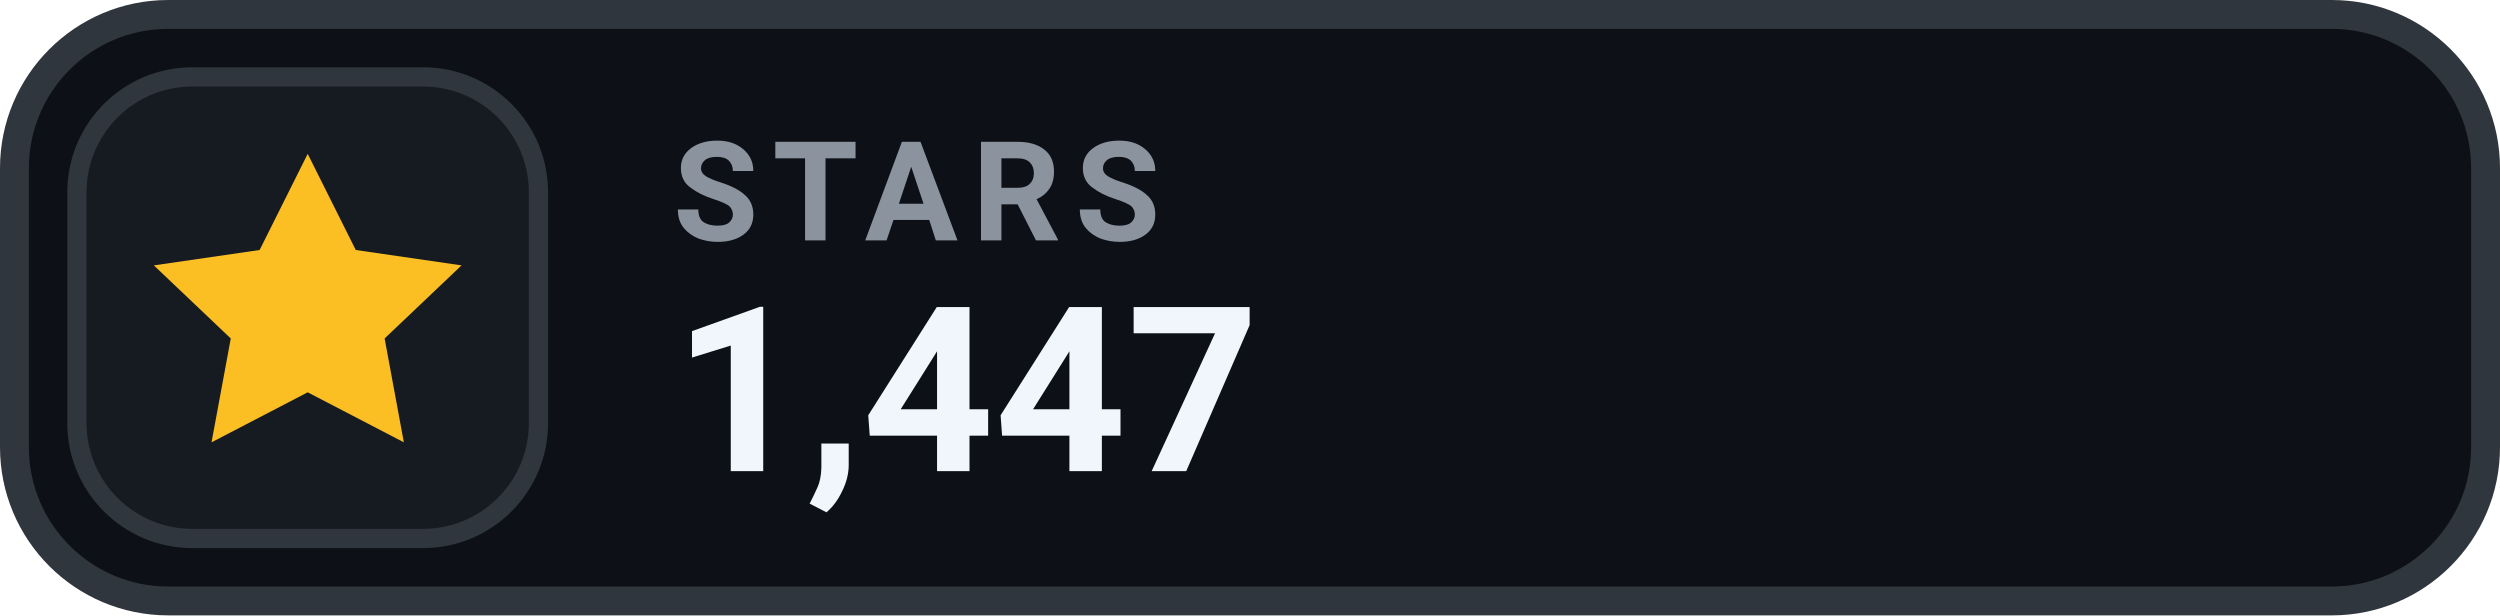
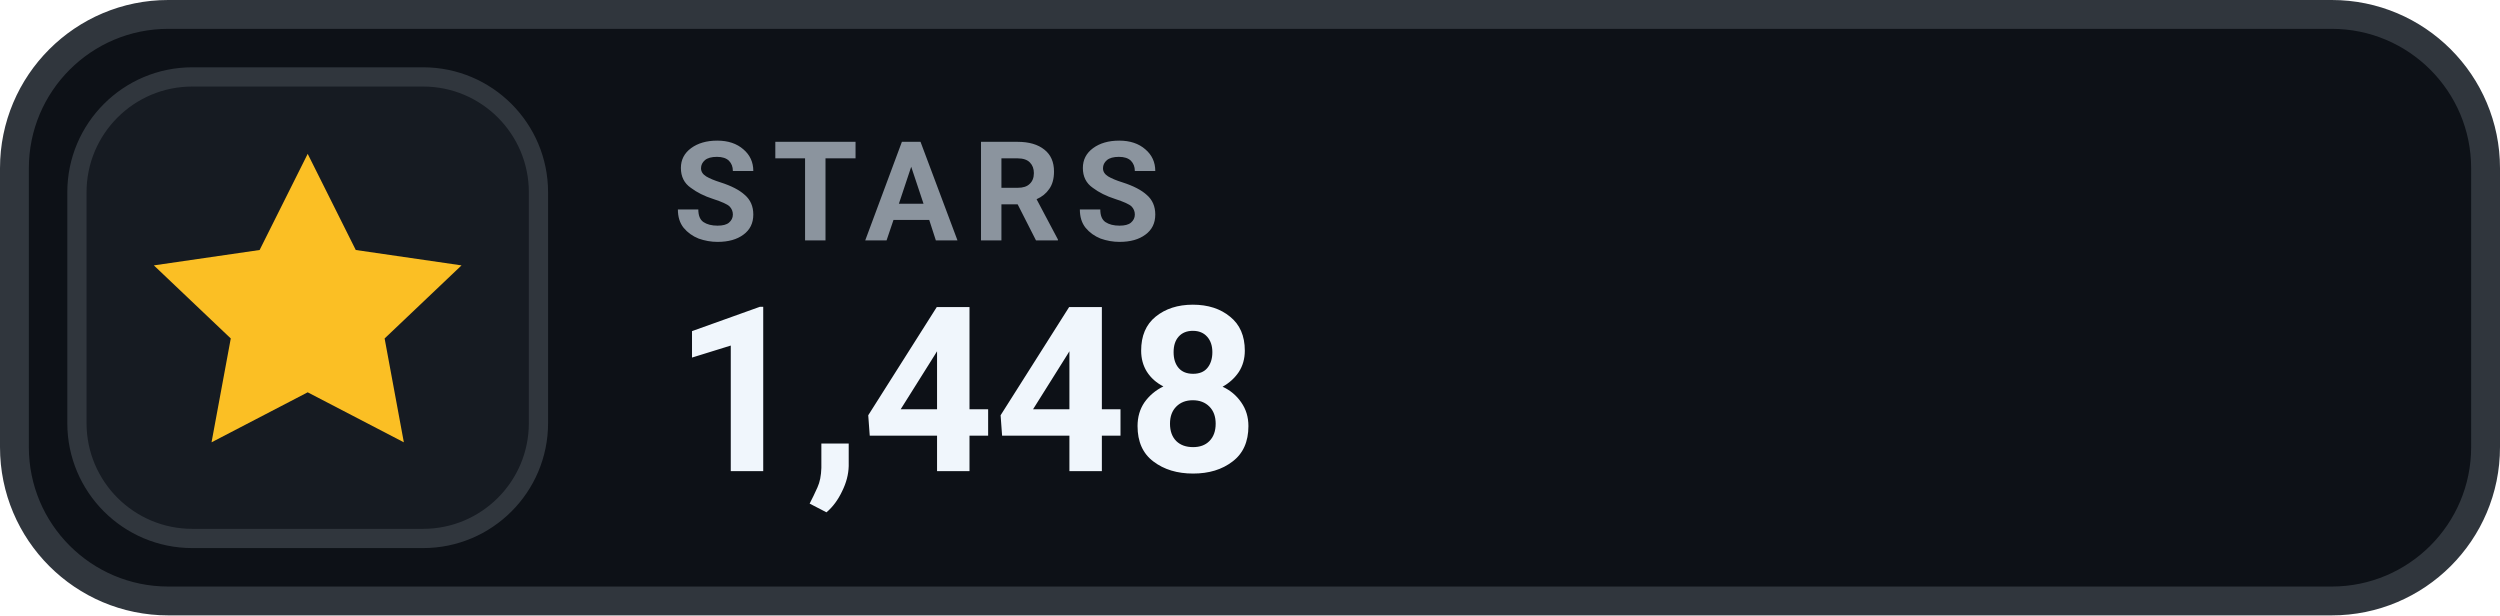
- <svg xmlns="http://www.w3.org/2000/svg" width="130" height="32" viewBox="0 0 130 32" role="img" aria-label="STARS 1,447">
+ <svg xmlns="http://www.w3.org/2000/svg" width="130" height="32" viewBox="0 0 130 32" role="img" aria-label="STARS 1,448">
  <rect x=".75" y=".75" width="128.5" height="30.5" rx="8" fill="#0D1117" stroke="#30363D" stroke-width="1.5" />
  <rect x="4" y="4" width="24" height="24" rx="6" fill="#161B22" stroke="#30363D" stroke-width="1" />
  <g transform="translate(16 16)" style="color:#FBBF24;">
    <path d="M0 -8 l2.5 5 5.5 .8 -4 3.8 1 5.4 -5 -2.6 -5 2.6 1 -5.4 -4 -3.8 5.5 -.8 Z" fill="currentColor" />
  </g>
  <text x="35" y="12.5" fill="#8B949E" font-family="-apple-system,BlinkMacSystemFont,'Segoe UI',Roboto,Helvetica,Arial,sans-serif" font-size="7.2" font-weight="700" letter-spacing=".75">STARS</text>
-   <text x="35" y="24.5" fill="#F0F6FC" font-family="-apple-system,BlinkMacSystemFont,'Segoe UI',Roboto,Helvetica,Arial,sans-serif" font-size="12" font-weight="700">1,447</text>
+   <text x="35" y="24.5" fill="#F0F6FC" font-family="-apple-system,BlinkMacSystemFont,'Segoe UI',Roboto,Helvetica,Arial,sans-serif" font-size="12" font-weight="700">1,448</text>
</svg>
